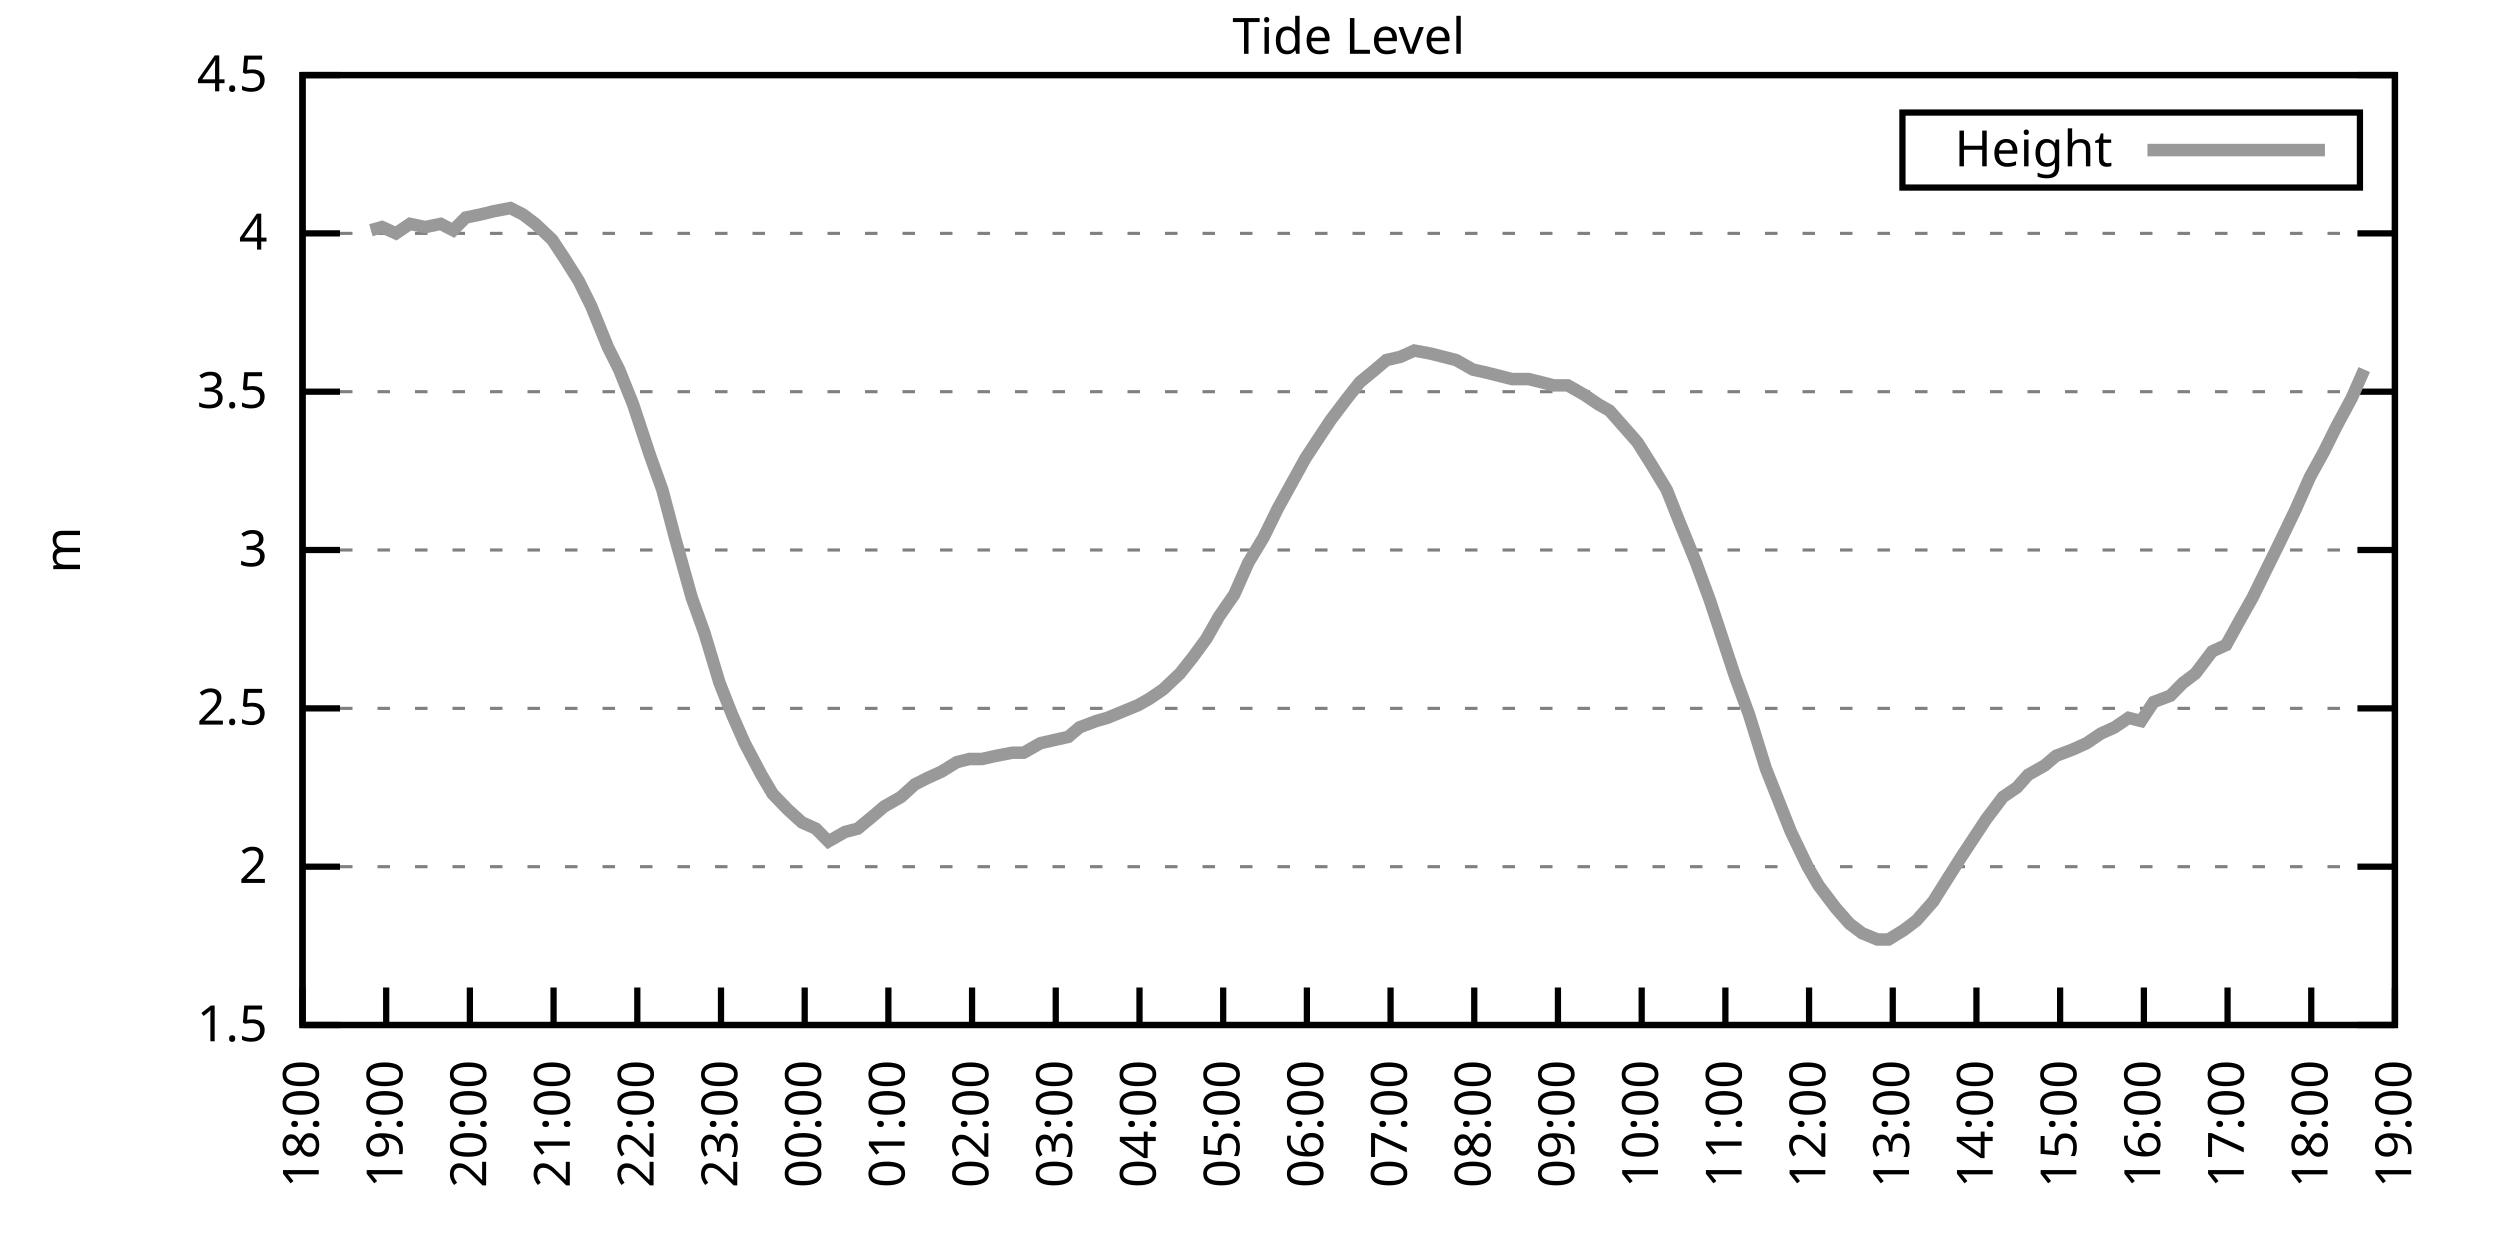
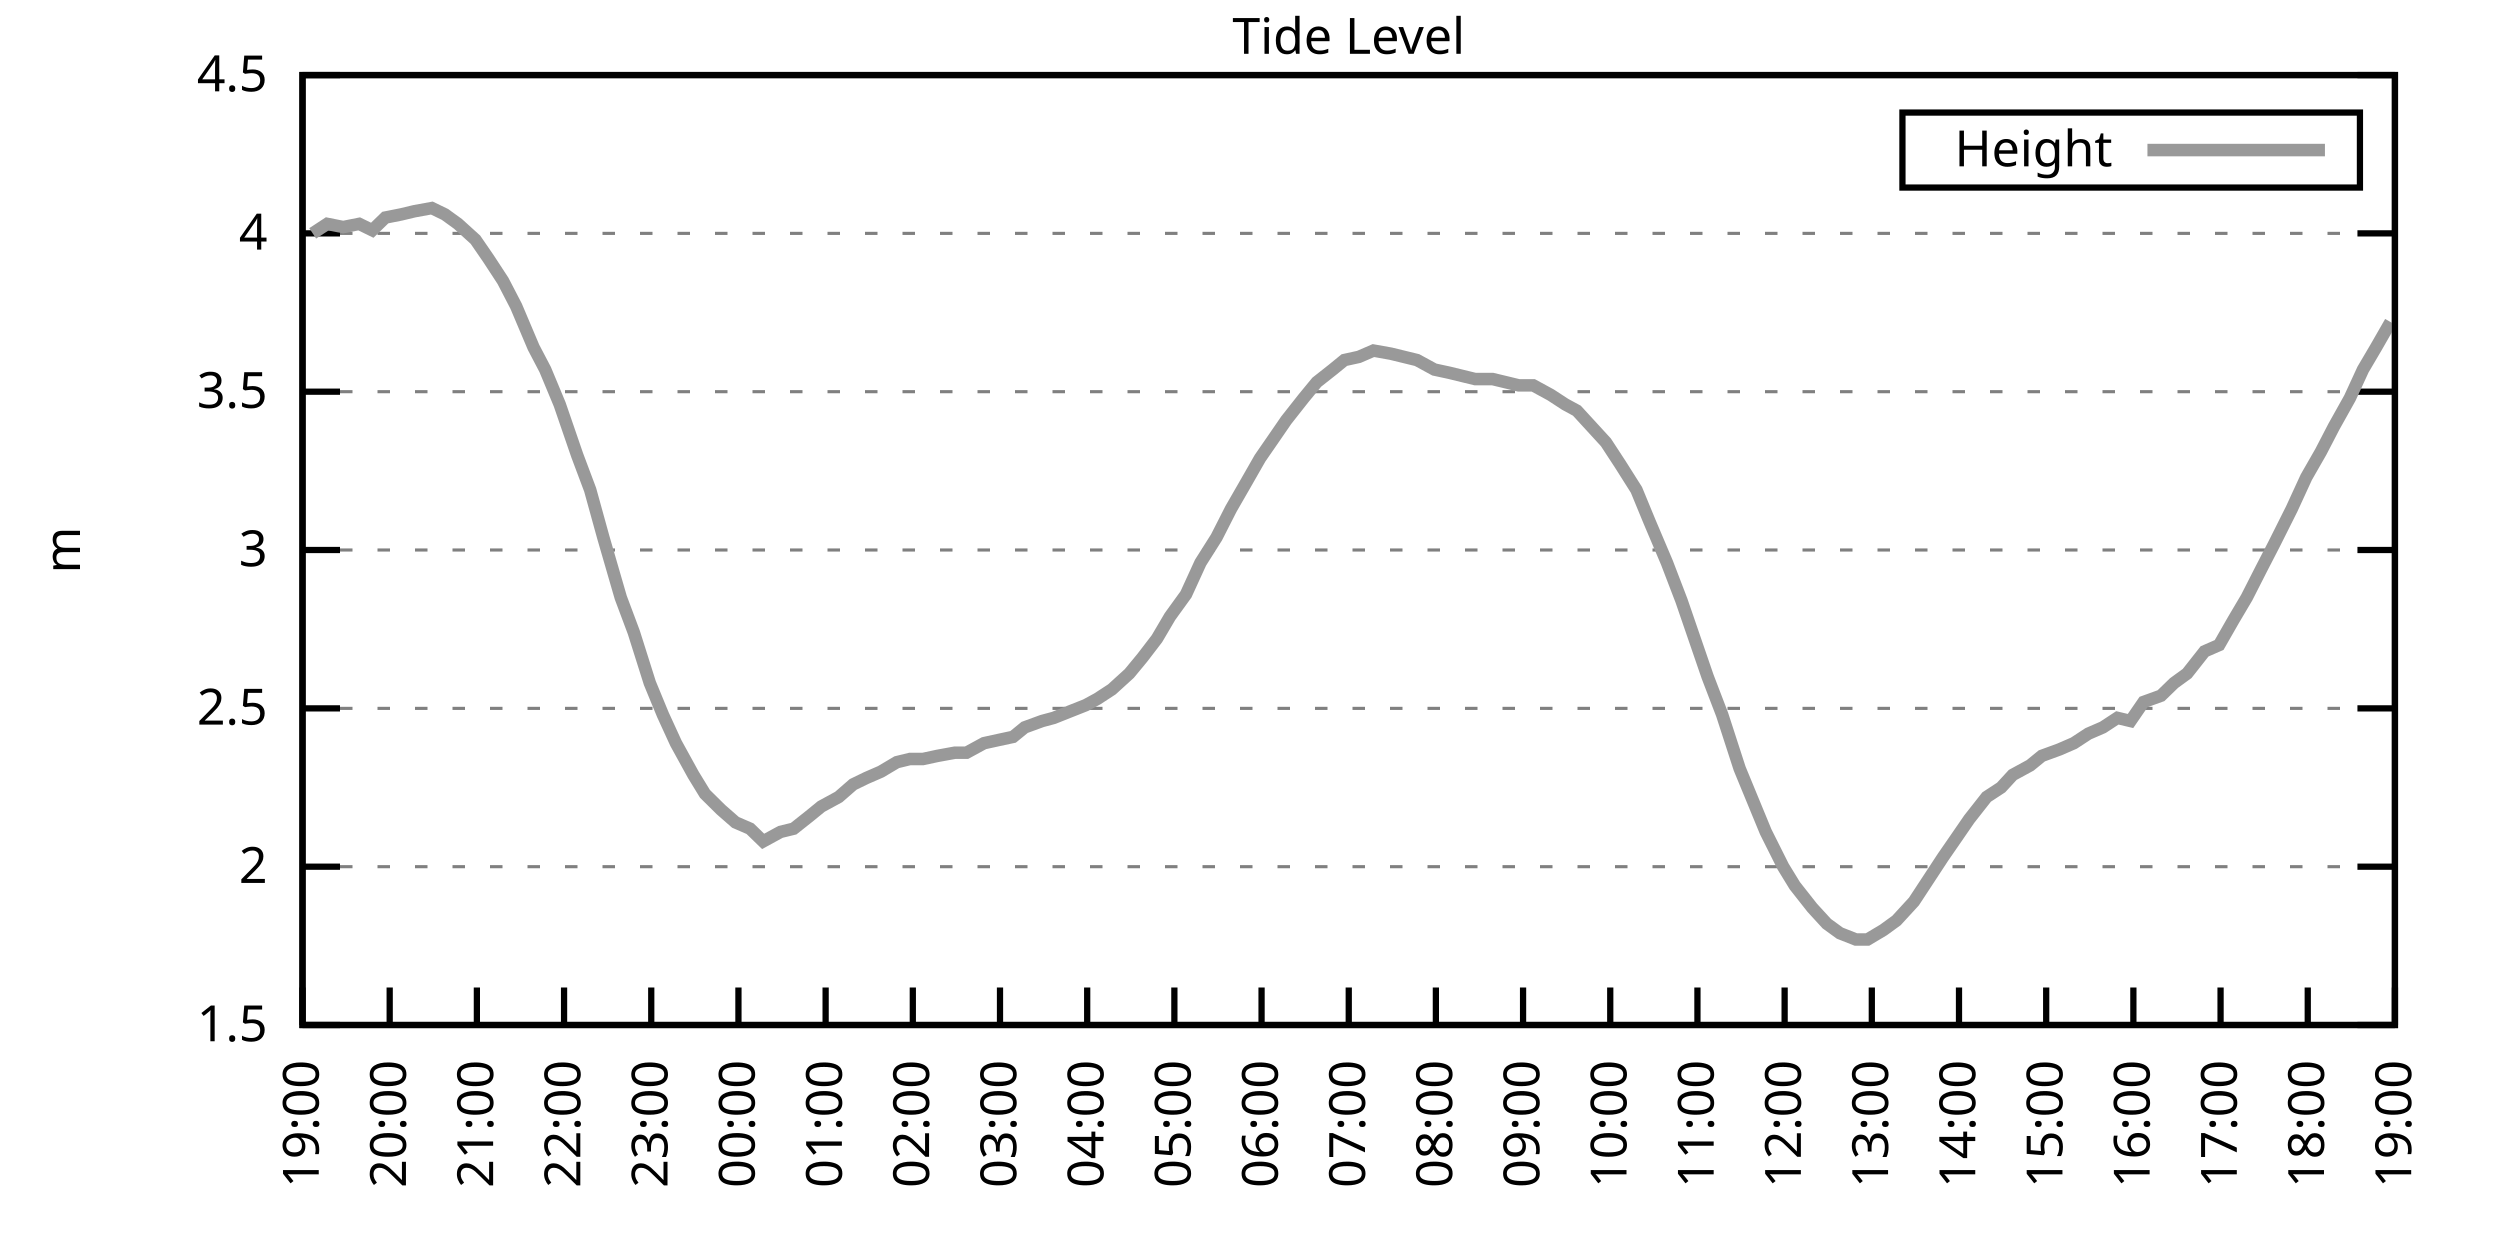
<svg xmlns="http://www.w3.org/2000/svg" xmlns:xlink="http://www.w3.org/1999/xlink" width="400" height="200" viewBox="0 0 400 200">
  <g id="gnuplot_canvas">
    <rect x="0" y="0" width="400" height="200" fill="none" />
    <defs>
      <circle id="gpDot" r="0.5" stroke-width="0.5" stroke="currentColor" />
      <path id="gpPt0" stroke-width="0.333" stroke="currentColor" d="M-1,0 h2 M0,-1 v2" />
      <path id="gpPt1" stroke-width="0.333" stroke="currentColor" d="M-1,-1 L1,1 M1,-1 L-1,1" />
      <path id="gpPt2" stroke-width="0.333" stroke="currentColor" d="M-1,0 L1,0 M0,-1 L0,1 M-1,-1 L1,1 M-1,1 L1,-1" />
      <rect id="gpPt3" stroke-width="0.333" stroke="currentColor" x="-1" y="-1" width="2" height="2" />
      <rect id="gpPt4" stroke-width="0.333" stroke="currentColor" fill="currentColor" x="-1" y="-1" width="2" height="2" />
      <circle id="gpPt5" stroke-width="0.333" stroke="currentColor" cx="0" cy="0" r="1" />
      <use xlink:href="#gpPt5" id="gpPt6" fill="currentColor" stroke="none" />
      <path id="gpPt7" stroke-width="0.333" stroke="currentColor" d="M0,-1.33 L-1.33,0.67 L1.33,0.67 z" />
      <use xlink:href="#gpPt7" id="gpPt8" fill="currentColor" stroke="none" />
      <use xlink:href="#gpPt7" id="gpPt9" stroke="currentColor" transform="rotate(180)" />
      <use xlink:href="#gpPt9" id="gpPt10" fill="currentColor" stroke="none" />
      <use xlink:href="#gpPt3" id="gpPt11" stroke="currentColor" transform="rotate(45)" />
      <use xlink:href="#gpPt11" id="gpPt12" fill="currentColor" stroke="none" />
      <path id="gpPt13" stroke-width="0.333" stroke="currentColor" d="M0,1.330 L1.265,0.411 L0.782,-1.067 L-0.782,-1.076 L-1.265,0.411 z" />
      <use xlink:href="#gpPt13" id="gpPt14" fill="currentColor" stroke="none" />
      <filter id="textbox" filterUnits="objectBoundingBox" x="0" y="0" height="1" width="1">
        <feFlood flood-color="white" flood-opacity="1" result="bgnd" />
        <feComposite in="SourceGraphic" in2="bgnd" operator="atop" />
      </filter>
      <filter id="greybox" filterUnits="objectBoundingBox" x="0" y="0" height="1" width="1">
        <feFlood flood-color="lightgrey" flood-opacity="1" result="grey" />
        <feComposite in="SourceGraphic" in2="grey" operator="atop" />
      </filter>
    </defs>
    <g fill="none" color="white" stroke="currentColor" stroke-width="1.00" stroke-linecap="butt" stroke-linejoin="miter">
</g>
    <g fill="none" color="black" stroke="currentColor" stroke-width="1.00" stroke-linecap="butt" stroke-linejoin="miter">
      <g stroke="none" shape-rendering="crispEdges">
        <polygon fill="rgb(255, 255, 255)" points="48.40,164.00 383.18,164.00 383.18,12.02 48.40,12.02 " />
      </g>
    </g>
    <g fill="none" color="black" stroke="currentColor" stroke-width="1.00" stroke-linecap="butt" stroke-linejoin="miter">
</g>
    <g fill="none" color="black" stroke="black" stroke-width="0.50" stroke-linecap="butt" stroke-linejoin="miter">
</g>
    <g fill="none" color="gray" stroke="currentColor" stroke-width="0.50" stroke-linecap="butt" stroke-linejoin="miter">
      <path stroke="gray" stroke-dasharray="2,4" class="gridline" d="M48.40,164.00 L383.19,164.00  " />
    </g>
    <g fill="none" color="gray" stroke="gray" stroke-width="1.00" stroke-linecap="butt" stroke-linejoin="miter">
</g>
    <g fill="none" color="black" stroke="currentColor" stroke-width="1.00" stroke-linecap="butt" stroke-linejoin="miter">
      <path stroke="black" d="M48.40,164.00 L54.40,164.00 M383.19,164.00 L377.19,164.00  " />
      <g transform="translate(42.80,166.60)" stroke="none" fill="black" font-family="Sans" font-size="8.00" text-anchor="end">
        <text>
          <tspan font-family="Sans"> 1.5</tspan>
        </text>
      </g>
    </g>
    <g fill="none" color="black" stroke="currentColor" stroke-width="1.00" stroke-linecap="butt" stroke-linejoin="miter">
</g>
    <g fill="none" color="black" stroke="black" stroke-width="0.50" stroke-linecap="butt" stroke-linejoin="miter">
</g>
    <g fill="none" color="gray" stroke="currentColor" stroke-width="0.50" stroke-linecap="butt" stroke-linejoin="miter">
      <path stroke="gray" stroke-dasharray="2,4" class="gridline" d="M48.40,138.67 L383.19,138.67  " />
    </g>
    <g fill="none" color="gray" stroke="gray" stroke-width="1.00" stroke-linecap="butt" stroke-linejoin="miter">
</g>
    <g fill="none" color="black" stroke="currentColor" stroke-width="1.00" stroke-linecap="butt" stroke-linejoin="miter">
      <path stroke="black" d="M48.40,138.67 L54.40,138.67 M383.19,138.67 L377.19,138.67  " />
      <g transform="translate(42.80,141.27)" stroke="none" fill="black" font-family="Sans" font-size="8.00" text-anchor="end">
        <text>
          <tspan font-family="Sans"> 2</tspan>
        </text>
      </g>
    </g>
    <g fill="none" color="black" stroke="currentColor" stroke-width="1.00" stroke-linecap="butt" stroke-linejoin="miter">
</g>
    <g fill="none" color="black" stroke="black" stroke-width="0.50" stroke-linecap="butt" stroke-linejoin="miter">
</g>
    <g fill="none" color="gray" stroke="currentColor" stroke-width="0.50" stroke-linecap="butt" stroke-linejoin="miter">
      <path stroke="gray" stroke-dasharray="2,4" class="gridline" d="M48.40,113.34 L383.19,113.34  " />
    </g>
    <g fill="none" color="gray" stroke="gray" stroke-width="1.00" stroke-linecap="butt" stroke-linejoin="miter">
</g>
    <g fill="none" color="black" stroke="currentColor" stroke-width="1.00" stroke-linecap="butt" stroke-linejoin="miter">
      <path stroke="black" d="M48.40,113.34 L54.40,113.34 M383.19,113.34 L377.19,113.34  " />
      <g transform="translate(42.80,115.94)" stroke="none" fill="black" font-family="Sans" font-size="8.00" text-anchor="end">
        <text>
          <tspan font-family="Sans"> 2.5</tspan>
        </text>
      </g>
    </g>
    <g fill="none" color="black" stroke="currentColor" stroke-width="1.00" stroke-linecap="butt" stroke-linejoin="miter">
</g>
    <g fill="none" color="black" stroke="black" stroke-width="0.50" stroke-linecap="butt" stroke-linejoin="miter">
</g>
    <g fill="none" color="gray" stroke="currentColor" stroke-width="0.50" stroke-linecap="butt" stroke-linejoin="miter">
      <path stroke="gray" stroke-dasharray="2,4" class="gridline" d="M48.40,88.00 L383.19,88.00  " />
    </g>
    <g fill="none" color="gray" stroke="gray" stroke-width="1.00" stroke-linecap="butt" stroke-linejoin="miter">
</g>
    <g fill="none" color="black" stroke="currentColor" stroke-width="1.00" stroke-linecap="butt" stroke-linejoin="miter">
      <path stroke="black" d="M48.40,88.00 L54.40,88.00 M383.19,88.00 L377.19,88.00  " />
      <g transform="translate(42.80,90.60)" stroke="none" fill="black" font-family="Sans" font-size="8.00" text-anchor="end">
        <text>
          <tspan font-family="Sans"> 3</tspan>
        </text>
      </g>
    </g>
    <g fill="none" color="black" stroke="currentColor" stroke-width="1.00" stroke-linecap="butt" stroke-linejoin="miter">
</g>
    <g fill="none" color="black" stroke="black" stroke-width="0.50" stroke-linecap="butt" stroke-linejoin="miter">
</g>
    <g fill="none" color="gray" stroke="currentColor" stroke-width="0.50" stroke-linecap="butt" stroke-linejoin="miter">
      <path stroke="gray" stroke-dasharray="2,4" class="gridline" d="M48.40,62.67 L383.19,62.67  " />
    </g>
    <g fill="none" color="gray" stroke="gray" stroke-width="1.00" stroke-linecap="butt" stroke-linejoin="miter">
</g>
    <g fill="none" color="black" stroke="currentColor" stroke-width="1.00" stroke-linecap="butt" stroke-linejoin="miter">
      <path stroke="black" d="M48.40,62.67 L54.40,62.67 M383.19,62.67 L377.19,62.67  " />
      <g transform="translate(42.80,65.27)" stroke="none" fill="black" font-family="Sans" font-size="8.00" text-anchor="end">
        <text>
          <tspan font-family="Sans"> 3.5</tspan>
        </text>
      </g>
    </g>
    <g fill="none" color="black" stroke="currentColor" stroke-width="1.00" stroke-linecap="butt" stroke-linejoin="miter">
</g>
    <g fill="none" color="black" stroke="black" stroke-width="0.50" stroke-linecap="butt" stroke-linejoin="miter">
</g>
    <g fill="none" color="gray" stroke="currentColor" stroke-width="0.50" stroke-linecap="butt" stroke-linejoin="miter">
      <path stroke="gray" stroke-dasharray="2,4" class="gridline" d="M48.40,37.34 L383.19,37.34  " />
    </g>
    <g fill="none" color="gray" stroke="gray" stroke-width="1.00" stroke-linecap="butt" stroke-linejoin="miter">
</g>
    <g fill="none" color="black" stroke="currentColor" stroke-width="1.00" stroke-linecap="butt" stroke-linejoin="miter">
      <path stroke="black" d="M48.40,37.34 L54.40,37.34 M383.19,37.34 L377.19,37.34  " />
      <g transform="translate(42.80,39.94)" stroke="none" fill="black" font-family="Sans" font-size="8.00" text-anchor="end">
        <text>
          <tspan font-family="Sans"> 4</tspan>
        </text>
      </g>
    </g>
    <g fill="none" color="black" stroke="currentColor" stroke-width="1.00" stroke-linecap="butt" stroke-linejoin="miter">
</g>
    <g fill="none" color="black" stroke="black" stroke-width="0.50" stroke-linecap="butt" stroke-linejoin="miter">
</g>
    <g fill="none" color="gray" stroke="currentColor" stroke-width="0.50" stroke-linecap="butt" stroke-linejoin="miter">
      <path stroke="gray" stroke-dasharray="2,4" class="gridline" d="M48.40,12.01 L383.19,12.01  " />
    </g>
    <g fill="none" color="gray" stroke="gray" stroke-width="1.00" stroke-linecap="butt" stroke-linejoin="miter">
</g>
    <g fill="none" color="black" stroke="currentColor" stroke-width="1.00" stroke-linecap="butt" stroke-linejoin="miter">
      <path stroke="black" d="M48.40,12.01 L54.40,12.01 M383.19,12.01 L377.19,12.01  " />
      <g transform="translate(42.80,14.61)" stroke="none" fill="black" font-family="Sans" font-size="8.00" text-anchor="end">
        <text>
          <tspan font-family="Sans"> 4.5</tspan>
        </text>
      </g>
    </g>
    <g fill="none" color="black" stroke="currentColor" stroke-width="1.00" stroke-linecap="butt" stroke-linejoin="miter">
      <path stroke="black" d="M48.40,164.00 L48.40,158.00  " />
      <g transform="translate(51.00,169.60) rotate(270.00)" stroke="none" fill="black" font-family="Sans" font-size="8.00" text-anchor="end">
        <text>
-           <tspan font-family="Sans">18:00</tspan>
-         </text>
-       </g>
-     </g>
-     <g fill="none" color="black" stroke="currentColor" stroke-width="1.00" stroke-linecap="butt" stroke-linejoin="miter">
-       <path stroke="black" d="M61.79,164.00 L61.79,158.00  " />
-       <g transform="translate(64.39,169.60) rotate(270.00)" stroke="none" fill="black" font-family="Sans" font-size="8.00" text-anchor="end">
-         <text>
          <tspan font-family="Sans">19:00</tspan>
        </text>
      </g>
    </g>
    <g fill="none" color="black" stroke="currentColor" stroke-width="1.00" stroke-linecap="butt" stroke-linejoin="miter">
-       <path stroke="black" d="M75.18,164.00 L75.18,158.00  " />
-       <g transform="translate(77.78,169.60) rotate(270.00)" stroke="none" fill="black" font-family="Sans" font-size="8.00" text-anchor="end">
+       <path stroke="black" d="M62.35,164.00 L62.35,158.00  " />
+       <g transform="translate(64.95,169.60) rotate(270.00)" stroke="none" fill="black" font-family="Sans" font-size="8.00" text-anchor="end">
        <text>
          <tspan font-family="Sans">20:00</tspan>
        </text>
      </g>
    </g>
    <g fill="none" color="black" stroke="currentColor" stroke-width="1.00" stroke-linecap="butt" stroke-linejoin="miter">
-       <path stroke="black" d="M88.57,164.00 L88.57,158.00  " />
-       <g transform="translate(91.17,169.60) rotate(270.00)" stroke="none" fill="black" font-family="Sans" font-size="8.00" text-anchor="end">
+       <path stroke="black" d="M76.30,164.00 L76.30,158.00  " />
+       <g transform="translate(78.90,169.60) rotate(270.00)" stroke="none" fill="black" font-family="Sans" font-size="8.00" text-anchor="end">
        <text>
          <tspan font-family="Sans">21:00</tspan>
        </text>
      </g>
    </g>
    <g fill="none" color="black" stroke="currentColor" stroke-width="1.00" stroke-linecap="butt" stroke-linejoin="miter">
-       <path stroke="black" d="M101.97,164.00 L101.97,158.00  " />
-       <g transform="translate(104.57,169.60) rotate(270.00)" stroke="none" fill="black" font-family="Sans" font-size="8.00" text-anchor="end">
+       <path stroke="black" d="M90.25,164.00 L90.25,158.00  " />
+       <g transform="translate(92.85,169.60) rotate(270.00)" stroke="none" fill="black" font-family="Sans" font-size="8.00" text-anchor="end">
        <text>
          <tspan font-family="Sans">22:00</tspan>
        </text>
      </g>
    </g>
    <g fill="none" color="black" stroke="currentColor" stroke-width="1.00" stroke-linecap="butt" stroke-linejoin="miter">
-       <path stroke="black" d="M115.36,164.00 L115.36,158.00  " />
-       <g transform="translate(117.96,169.60) rotate(270.00)" stroke="none" fill="black" font-family="Sans" font-size="8.00" text-anchor="end">
+       <path stroke="black" d="M104.20,164.00 L104.20,158.00  " />
+       <g transform="translate(106.80,169.60) rotate(270.00)" stroke="none" fill="black" font-family="Sans" font-size="8.00" text-anchor="end">
        <text>
          <tspan font-family="Sans">23:00</tspan>
        </text>
      </g>
    </g>
    <g fill="none" color="black" stroke="currentColor" stroke-width="1.00" stroke-linecap="butt" stroke-linejoin="miter">
-       <path stroke="black" d="M128.75,164.00 L128.75,158.00  " />
-       <g transform="translate(131.35,169.60) rotate(270.00)" stroke="none" fill="black" font-family="Sans" font-size="8.00" text-anchor="end">
+       <path stroke="black" d="M118.15,164.00 L118.15,158.00  " />
+       <g transform="translate(120.75,169.60) rotate(270.00)" stroke="none" fill="black" font-family="Sans" font-size="8.00" text-anchor="end">
        <text>
          <tspan font-family="Sans">00:00</tspan>
        </text>
      </g>
    </g>
    <g fill="none" color="black" stroke="currentColor" stroke-width="1.00" stroke-linecap="butt" stroke-linejoin="miter">
-       <path stroke="black" d="M142.14,164.00 L142.14,158.00  " />
-       <g transform="translate(144.74,169.60) rotate(270.00)" stroke="none" fill="black" font-family="Sans" font-size="8.00" text-anchor="end">
+       <path stroke="black" d="M132.10,164.00 L132.10,158.00  " />
+       <g transform="translate(134.70,169.60) rotate(270.00)" stroke="none" fill="black" font-family="Sans" font-size="8.00" text-anchor="end">
        <text>
          <tspan font-family="Sans">01:00</tspan>
        </text>
      </g>
    </g>
    <g fill="none" color="black" stroke="currentColor" stroke-width="1.00" stroke-linecap="butt" stroke-linejoin="miter">
-       <path stroke="black" d="M155.53,164.00 L155.53,158.00  " />
-       <g transform="translate(158.13,169.60) rotate(270.00)" stroke="none" fill="black" font-family="Sans" font-size="8.00" text-anchor="end">
+       <path stroke="black" d="M146.05,164.00 L146.05,158.00  " />
+       <g transform="translate(148.65,169.60) rotate(270.00)" stroke="none" fill="black" font-family="Sans" font-size="8.00" text-anchor="end">
        <text>
          <tspan font-family="Sans">02:00</tspan>
        </text>
      </g>
    </g>
    <g fill="none" color="black" stroke="currentColor" stroke-width="1.00" stroke-linecap="butt" stroke-linejoin="miter">
-       <path stroke="black" d="M168.92,164.00 L168.92,158.00  " />
-       <g transform="translate(171.52,169.60) rotate(270.00)" stroke="none" fill="black" font-family="Sans" font-size="8.00" text-anchor="end">
+       <path stroke="black" d="M160.00,164.00 L160.00,158.00  " />
+       <g transform="translate(162.60,169.60) rotate(270.00)" stroke="none" fill="black" font-family="Sans" font-size="8.00" text-anchor="end">
        <text>
          <tspan font-family="Sans">03:00</tspan>
        </text>
      </g>
    </g>
    <g fill="none" color="black" stroke="currentColor" stroke-width="1.00" stroke-linecap="butt" stroke-linejoin="miter">
-       <path stroke="black" d="M182.32,164.00 L182.32,158.00  " />
-       <g transform="translate(184.92,169.60) rotate(270.00)" stroke="none" fill="black" font-family="Sans" font-size="8.00" text-anchor="end">
+       <path stroke="black" d="M173.95,164.00 L173.95,158.00  " />
+       <g transform="translate(176.55,169.60) rotate(270.00)" stroke="none" fill="black" font-family="Sans" font-size="8.00" text-anchor="end">
        <text>
          <tspan font-family="Sans">04:00</tspan>
        </text>
      </g>
    </g>
    <g fill="none" color="black" stroke="currentColor" stroke-width="1.00" stroke-linecap="butt" stroke-linejoin="miter">
-       <path stroke="black" d="M195.71,164.00 L195.71,158.00  " />
-       <g transform="translate(198.31,169.60) rotate(270.00)" stroke="none" fill="black" font-family="Sans" font-size="8.00" text-anchor="end">
+       <path stroke="black" d="M187.90,164.00 L187.90,158.00  " />
+       <g transform="translate(190.50,169.60) rotate(270.00)" stroke="none" fill="black" font-family="Sans" font-size="8.00" text-anchor="end">
        <text>
          <tspan font-family="Sans">05:00</tspan>
        </text>
      </g>
    </g>
    <g fill="none" color="black" stroke="currentColor" stroke-width="1.00" stroke-linecap="butt" stroke-linejoin="miter">
-       <path stroke="black" d="M209.10,164.00 L209.10,158.00  " />
-       <g transform="translate(211.70,169.60) rotate(270.00)" stroke="none" fill="black" font-family="Sans" font-size="8.00" text-anchor="end">
+       <path stroke="black" d="M201.85,164.00 L201.85,158.00  " />
+       <g transform="translate(204.45,169.60) rotate(270.00)" stroke="none" fill="black" font-family="Sans" font-size="8.00" text-anchor="end">
        <text>
          <tspan font-family="Sans">06:00</tspan>
        </text>
      </g>
    </g>
    <g fill="none" color="black" stroke="currentColor" stroke-width="1.00" stroke-linecap="butt" stroke-linejoin="miter">
-       <path stroke="black" d="M222.49,164.00 L222.49,158.00  " />
-       <g transform="translate(225.09,169.60) rotate(270.00)" stroke="none" fill="black" font-family="Sans" font-size="8.00" text-anchor="end">
+       <path stroke="black" d="M215.80,164.00 L215.80,158.00  " />
+       <g transform="translate(218.40,169.60) rotate(270.00)" stroke="none" fill="black" font-family="Sans" font-size="8.00" text-anchor="end">
        <text>
          <tspan font-family="Sans">07:00</tspan>
        </text>
      </g>
    </g>
    <g fill="none" color="black" stroke="currentColor" stroke-width="1.00" stroke-linecap="butt" stroke-linejoin="miter">
-       <path stroke="black" d="M235.88,164.00 L235.88,158.00  " />
-       <g transform="translate(238.48,169.60) rotate(270.00)" stroke="none" fill="black" font-family="Sans" font-size="8.00" text-anchor="end">
+       <path stroke="black" d="M229.74,164.00 L229.74,158.00  " />
+       <g transform="translate(232.34,169.60) rotate(270.00)" stroke="none" fill="black" font-family="Sans" font-size="8.00" text-anchor="end">
        <text>
          <tspan font-family="Sans">08:00</tspan>
        </text>
      </g>
    </g>
    <g fill="none" color="black" stroke="currentColor" stroke-width="1.00" stroke-linecap="butt" stroke-linejoin="miter">
-       <path stroke="black" d="M249.27,164.00 L249.27,158.00  " />
-       <g transform="translate(251.87,169.60) rotate(270.00)" stroke="none" fill="black" font-family="Sans" font-size="8.00" text-anchor="end">
+       <path stroke="black" d="M243.69,164.00 L243.69,158.00  " />
+       <g transform="translate(246.29,169.60) rotate(270.00)" stroke="none" fill="black" font-family="Sans" font-size="8.00" text-anchor="end">
        <text>
          <tspan font-family="Sans">09:00</tspan>
        </text>
      </g>
    </g>
    <g fill="none" color="black" stroke="currentColor" stroke-width="1.00" stroke-linecap="butt" stroke-linejoin="miter">
-       <path stroke="black" d="M262.67,164.00 L262.67,158.00  " />
-       <g transform="translate(265.27,169.60) rotate(270.00)" stroke="none" fill="black" font-family="Sans" font-size="8.00" text-anchor="end">
+       <path stroke="black" d="M257.64,164.00 L257.64,158.00  " />
+       <g transform="translate(260.24,169.60) rotate(270.00)" stroke="none" fill="black" font-family="Sans" font-size="8.00" text-anchor="end">
        <text>
          <tspan font-family="Sans">10:00</tspan>
        </text>
      </g>
    </g>
    <g fill="none" color="black" stroke="currentColor" stroke-width="1.00" stroke-linecap="butt" stroke-linejoin="miter">
-       <path stroke="black" d="M276.06,164.00 L276.06,158.00  " />
-       <g transform="translate(278.66,169.60) rotate(270.00)" stroke="none" fill="black" font-family="Sans" font-size="8.00" text-anchor="end">
+       <path stroke="black" d="M271.59,164.00 L271.59,158.00  " />
+       <g transform="translate(274.19,169.60) rotate(270.00)" stroke="none" fill="black" font-family="Sans" font-size="8.00" text-anchor="end">
        <text>
          <tspan font-family="Sans">11:00</tspan>
        </text>
      </g>
    </g>
    <g fill="none" color="black" stroke="currentColor" stroke-width="1.00" stroke-linecap="butt" stroke-linejoin="miter">
-       <path stroke="black" d="M289.45,164.00 L289.45,158.00  " />
-       <g transform="translate(292.05,169.60) rotate(270.00)" stroke="none" fill="black" font-family="Sans" font-size="8.00" text-anchor="end">
+       <path stroke="black" d="M285.54,164.00 L285.54,158.00  " />
+       <g transform="translate(288.14,169.60) rotate(270.00)" stroke="none" fill="black" font-family="Sans" font-size="8.00" text-anchor="end">
        <text>
          <tspan font-family="Sans">12:00</tspan>
        </text>
      </g>
    </g>
    <g fill="none" color="black" stroke="currentColor" stroke-width="1.00" stroke-linecap="butt" stroke-linejoin="miter">
-       <path stroke="black" d="M302.84,164.00 L302.84,158.00  " />
-       <g transform="translate(305.44,169.60) rotate(270.00)" stroke="none" fill="black" font-family="Sans" font-size="8.00" text-anchor="end">
+       <path stroke="black" d="M299.49,164.00 L299.49,158.00  " />
+       <g transform="translate(302.09,169.60) rotate(270.00)" stroke="none" fill="black" font-family="Sans" font-size="8.00" text-anchor="end">
        <text>
          <tspan font-family="Sans">13:00</tspan>
        </text>
      </g>
    </g>
    <g fill="none" color="black" stroke="currentColor" stroke-width="1.00" stroke-linecap="butt" stroke-linejoin="miter">
-       <path stroke="black" d="M316.23,164.00 L316.23,158.00  " />
-       <g transform="translate(318.83,169.60) rotate(270.00)" stroke="none" fill="black" font-family="Sans" font-size="8.00" text-anchor="end">
+       <path stroke="black" d="M313.44,164.00 L313.44,158.00  " />
+       <g transform="translate(316.04,169.60) rotate(270.00)" stroke="none" fill="black" font-family="Sans" font-size="8.00" text-anchor="end">
        <text>
          <tspan font-family="Sans">14:00</tspan>
        </text>
      </g>
    </g>
    <g fill="none" color="black" stroke="currentColor" stroke-width="1.00" stroke-linecap="butt" stroke-linejoin="miter">
-       <path stroke="black" d="M329.62,164.00 L329.62,158.00  " />
-       <g transform="translate(332.22,169.60) rotate(270.00)" stroke="none" fill="black" font-family="Sans" font-size="8.00" text-anchor="end">
+       <path stroke="black" d="M327.39,164.00 L327.39,158.00  " />
+       <g transform="translate(329.99,169.60) rotate(270.00)" stroke="none" fill="black" font-family="Sans" font-size="8.00" text-anchor="end">
        <text>
          <tspan font-family="Sans">15:00</tspan>
        </text>
      </g>
    </g>
    <g fill="none" color="black" stroke="currentColor" stroke-width="1.00" stroke-linecap="butt" stroke-linejoin="miter">
-       <path stroke="black" d="M343.02,164.00 L343.02,158.00  " />
-       <g transform="translate(345.62,169.60) rotate(270.00)" stroke="none" fill="black" font-family="Sans" font-size="8.00" text-anchor="end">
+       <path stroke="black" d="M341.34,164.00 L341.34,158.00  " />
+       <g transform="translate(343.94,169.60) rotate(270.00)" stroke="none" fill="black" font-family="Sans" font-size="8.00" text-anchor="end">
        <text>
          <tspan font-family="Sans">16:00</tspan>
        </text>
      </g>
    </g>
    <g fill="none" color="black" stroke="currentColor" stroke-width="1.00" stroke-linecap="butt" stroke-linejoin="miter">
-       <path stroke="black" d="M356.41,164.00 L356.41,158.00  " />
-       <g transform="translate(359.01,169.60) rotate(270.00)" stroke="none" fill="black" font-family="Sans" font-size="8.00" text-anchor="end">
+       <path stroke="black" d="M355.29,164.00 L355.29,158.00  " />
+       <g transform="translate(357.89,169.60) rotate(270.00)" stroke="none" fill="black" font-family="Sans" font-size="8.00" text-anchor="end">
        <text>
          <tspan font-family="Sans">17:00</tspan>
        </text>
      </g>
    </g>
    <g fill="none" color="black" stroke="currentColor" stroke-width="1.00" stroke-linecap="butt" stroke-linejoin="miter">
-       <path stroke="black" d="M369.80,164.00 L369.80,158.00  " />
-       <g transform="translate(372.40,169.60) rotate(270.00)" stroke="none" fill="black" font-family="Sans" font-size="8.00" text-anchor="end">
+       <path stroke="black" d="M369.24,164.00 L369.24,158.00  " />
+       <g transform="translate(371.84,169.60) rotate(270.00)" stroke="none" fill="black" font-family="Sans" font-size="8.00" text-anchor="end">
        <text>
          <tspan font-family="Sans">18:00</tspan>
        </text>
      </g>
    </g>
    <g fill="none" color="black" stroke="currentColor" stroke-width="1.00" stroke-linecap="butt" stroke-linejoin="miter">
      <path stroke="black" d="M383.19,164.00 L383.19,158.00  " />
      <g transform="translate(385.79,169.60) rotate(270.00)" stroke="none" fill="black" font-family="Sans" font-size="8.00" text-anchor="end">
        <text>
          <tspan font-family="Sans">19:00</tspan>
        </text>
      </g>
    </g>
    <g fill="none" color="black" stroke="currentColor" stroke-width="1.00" stroke-linecap="butt" stroke-linejoin="miter">
</g>
    <g fill="none" color="black" stroke="currentColor" stroke-width="1.00" stroke-linecap="butt" stroke-linejoin="miter">
      <path stroke="black" d="M48.40,12.01 L48.40,164.00 L383.19,164.00 L383.19,12.01 L48.40,12.01 Z  " />
    </g>
    <g fill="none" color="black" stroke="currentColor" stroke-width="1.00" stroke-linecap="butt" stroke-linejoin="miter">
</g>
    <g fill="none" color="black" stroke="currentColor" stroke-width="1.00" stroke-linecap="butt" stroke-linejoin="miter">
      <path stroke="black" d="M304.39,30.01 L304.39,18.01 L377.59,18.01 L377.59,30.01 L304.39,30.01 Z  " />
    </g>
    <g id="Tide_level_plot_1">
      <g fill="none" color="white" stroke="black" stroke-width="2.00" stroke-linecap="butt" stroke-linejoin="miter">
</g>
      <g fill="none" color="black" stroke="currentColor" stroke-width="2.00" stroke-linecap="butt" stroke-linejoin="miter">
        <g transform="translate(337.99,26.61)" stroke="none" fill="black" font-family="Sans" font-size="8.00" text-anchor="end">
          <text>
            <tspan font-family="Sans">Height</tspan>
          </text>
        </g>
      </g>
      <g fill="none" color="black" stroke="currentColor" stroke-width="2.00" stroke-linecap="butt" stroke-linejoin="miter">
-         <path stroke="rgb(153, 153, 153)" d="M343.59,24.01 L371.99,24.01 M59.34,36.84 L61.12,36.33 L63.35,37.34 L65.59,35.82 L68.04,36.33 L70.50,35.82   L72.50,36.84 L74.51,34.81 L76.97,34.30 L78.98,33.80 L81.66,33.29 L83.66,34.30 L85.67,35.82 L88.35,38.35   L90.36,41.39 L92.59,44.94 L94.60,48.99 L97.28,55.58 L99.06,59.13 L101.30,64.70 L103.98,72.81 L105.98,78.38   L107.99,85.98 L110.67,95.60 L112.68,101.18 L115.13,109.28 L117.14,114.35 L119.15,118.91 L121.83,123.98 L123.62,127.02   L126.07,129.55 L128.30,131.58 L130.54,132.59 L132.54,134.62 L135.22,133.10 L137.23,132.59 L139.69,130.56 L141.47,129.04   L144.15,127.52 L146.38,125.50 L148.39,124.48 L150.62,123.47 L153.08,121.95 L155.09,121.44 L157.10,121.44 L159.33,120.94   L162.01,120.43 L163.79,120.43 L166.47,118.91 L168.70,118.40 L170.93,117.90 L172.72,116.38 L175.40,115.36 L177.18,114.86   L179.64,113.84 L182.09,112.83 L183.88,111.82 L186.11,110.30 L188.79,107.76 L190.80,105.23 L193.03,102.19 L195.04,98.64   L197.49,95.10 L199.73,90.03 L202.18,85.98 L204.41,81.42 L206.64,77.37 L208.88,73.31 L210.88,70.27 L212.89,67.23   L215.57,63.69 L217.58,61.15 L220.04,59.13 L221.82,57.61 L224.05,57.10 L226.29,56.09 L228.96,56.59 L230.97,57.10   L232.98,57.61 L235.66,59.13 L237.89,59.63 L239.90,60.14 L241.91,60.65 L244.59,60.65 L246.60,61.15 L248.60,61.66   L250.84,61.66 L253.51,63.18 L255.75,64.70 L257.53,65.71 L260.21,68.75 L262.00,70.78 L264.23,74.33 L266.68,78.38   L268.69,83.45 L271.37,90.03 L273.60,96.11 L275.61,102.19 L277.62,108.27 L279.85,114.35 L282.53,122.96 L284.54,128.03   L286.55,133.10 L289.23,138.67 L291.01,141.71 L293.69,145.25 L295.92,147.79 L297.93,149.31 L300.39,150.32 L302.17,150.32   L304.63,148.80 L306.63,147.28 L309.31,144.24 L311.54,140.69 L313.78,137.15 L315.79,134.11 L317.79,131.07 L320.47,127.52   L322.70,126.00 L324.49,123.98 L327.17,122.46 L328.95,120.94 L331.63,119.92 L333.86,118.91 L336.10,117.39 L338.33,116.38   L340.56,114.86 L342.57,115.36 L344.58,112.32 L347.26,111.31 L349.26,109.28 L351.27,107.76 L353.95,104.22 L356.18,103.20   L358.42,99.15 L360.42,95.60 L362.66,91.04 L364.66,86.99 L367.34,81.42 L369.58,76.35 L371.81,72.30 L373.82,68.25   L376.27,63.69 L378.28,59.13  " />
+         <path stroke="rgb(153, 153, 153)" d="M343.59,24.01 L371.99,24.01 M50.03,37.34 L52.35,35.82 L54.91,36.33 L57.47,35.82 L59.56,36.84 L61.65,34.81   L64.21,34.30 L66.30,33.80 L69.09,33.29 L71.18,34.30 L73.28,35.82 L76.07,38.35 L78.16,41.39 L80.48,44.94   L82.58,48.99 L85.37,55.58 L87.23,59.13 L89.55,64.70 L92.34,72.81 L94.43,78.38 L96.53,85.98 L99.32,95.60   L101.41,101.18 L103.97,109.28 L106.06,114.35 L108.15,118.91 L110.94,123.98 L112.80,127.02 L115.36,129.55 L117.68,131.58   L120.01,132.59 L122.10,134.62 L124.89,133.10 L126.98,132.59 L129.54,130.56 L131.40,129.04 L134.19,127.52 L136.51,125.50   L138.61,124.48 L140.93,123.47 L143.49,121.95 L145.58,121.44 L147.67,121.44 L150.00,120.94 L152.79,120.43 L154.65,120.43   L157.44,118.91 L159.76,118.40 L162.09,117.90 L163.95,116.38 L166.74,115.36 L168.60,114.86 L171.16,113.84 L173.71,112.83   L175.57,111.82 L177.90,110.30 L180.69,107.76 L182.78,105.23 L185.11,102.19 L187.20,98.64 L189.76,95.10 L192.08,90.03   L194.64,85.98 L196.96,81.42 L199.29,77.37 L201.61,73.31 L203.71,70.27 L205.80,67.23 L208.59,63.69 L210.68,61.15   L213.24,59.13 L215.10,57.61 L217.42,57.10 L219.75,56.09 L222.54,56.59 L224.63,57.10 L226.72,57.61 L229.51,59.13   L231.84,59.63 L233.93,60.14 L236.02,60.65 L238.81,60.65 L240.90,61.15 L243.00,61.66 L245.32,61.66 L248.11,63.18   L250.44,64.70 L252.30,65.71 L255.09,68.75 L256.95,70.78 L259.27,74.33 L261.83,78.38 L263.92,83.45 L266.71,90.03   L269.04,96.11 L271.13,102.19 L273.22,108.27 L275.55,114.35 L278.34,122.96 L280.43,128.03 L282.52,133.10 L285.31,138.67   L287.17,141.71 L289.96,145.25 L292.29,147.79 L294.38,149.31 L296.94,150.32 L298.80,150.32 L301.35,148.80 L303.44,147.28   L306.23,144.24 L308.56,140.69 L310.88,137.15 L312.98,134.11 L315.07,131.07 L317.86,127.52 L320.18,126.00 L322.04,123.98   L324.83,122.46 L326.69,120.94 L329.48,119.92 L331.81,118.91 L334.13,117.39 L336.46,116.38 L338.78,114.86 L340.88,115.36   L342.97,112.32 L345.76,111.31 L347.85,109.28 L349.94,107.76 L352.73,104.22 L355.06,103.20 L357.38,99.15 L359.48,95.60   L361.80,91.04 L363.89,86.99 L366.68,81.42 L369.01,76.35 L371.33,72.30 L373.43,68.25 L375.98,63.69 L378.08,59.13   L380.17,55.58 L382.49,51.53  " />
      </g>
    </g>
    <g fill="none" color="black" stroke="currentColor" stroke-width="2.00" stroke-linecap="butt" stroke-linejoin="miter">
</g>
    <g fill="none" color="black" stroke="black" stroke-width="1.00" stroke-linecap="butt" stroke-linejoin="miter">
</g>
    <g fill="none" color="black" stroke="currentColor" stroke-width="1.00" stroke-linecap="butt" stroke-linejoin="miter">
      <path stroke="black" d="M48.40,12.01 L48.40,164.00 L383.19,164.00 L383.19,12.01 L48.40,12.01 Z  " />
      <g transform="translate(12.80,88.01) rotate(270.00)" stroke="none" fill="black" font-family="Sans" font-size="8.00" text-anchor="middle">
        <text>
          <tspan font-family="Sans">m</tspan>
        </text>
      </g>
    </g>
    <g fill="none" color="black" stroke="currentColor" stroke-width="1.00" stroke-linecap="butt" stroke-linejoin="miter">
</g>
    <g fill="none" color="black" stroke="currentColor" stroke-width="1.00" stroke-linecap="butt" stroke-linejoin="miter">
      <g transform="translate(215.79,8.61)" stroke="none" fill="black" font-family="Sans" font-size="8.00" text-anchor="middle">
        <text>
          <tspan font-family="Sans">Tide Level</tspan>
        </text>
      </g>
    </g>
    <g fill="none" color="black" stroke="currentColor" stroke-width="1.00" stroke-linecap="butt" stroke-linejoin="miter">
</g>
  </g>
</svg>
